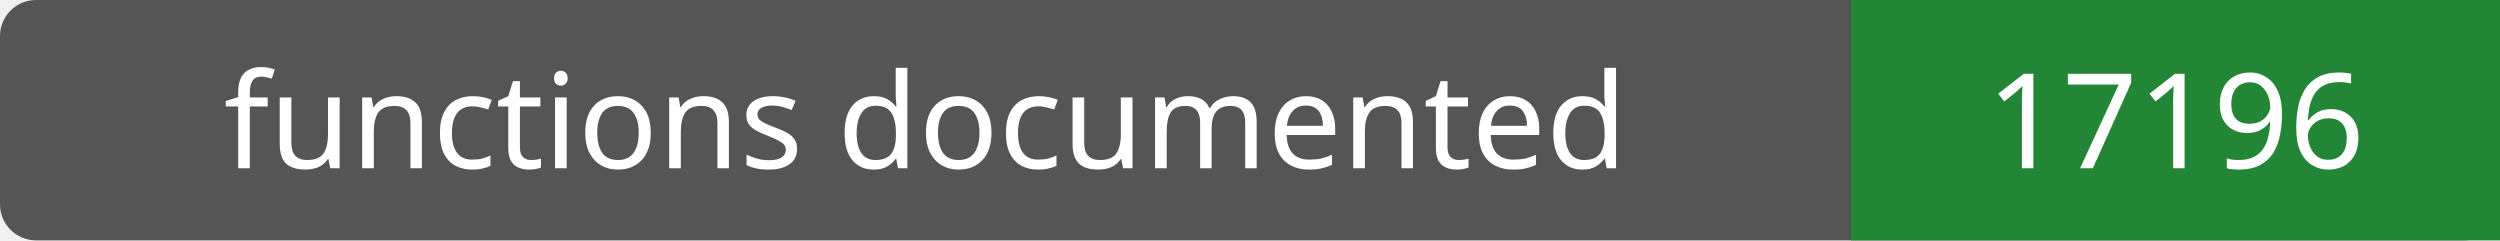
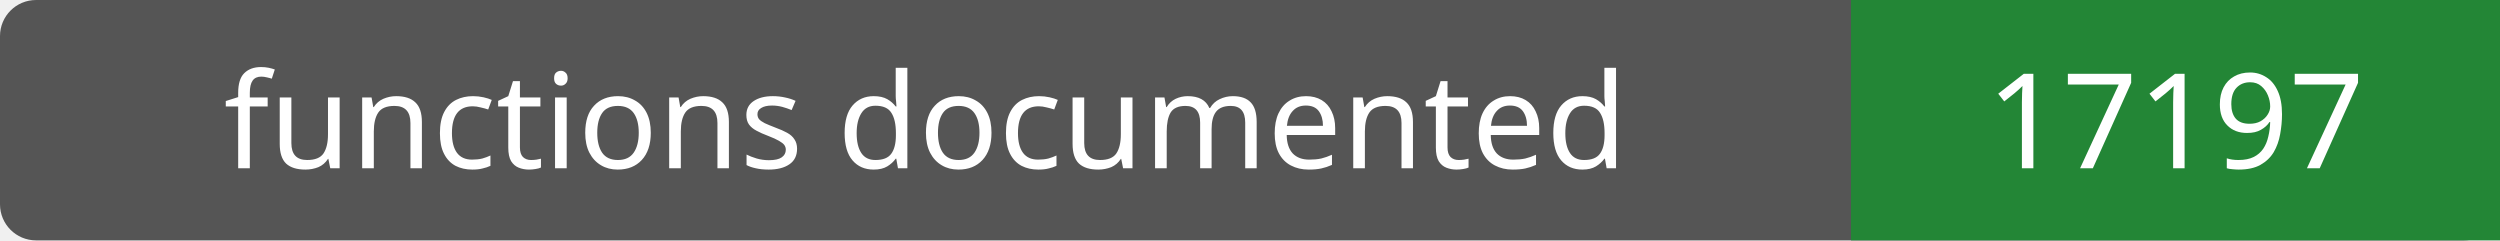
- <svg xmlns="http://www.w3.org/2000/svg" width="208" height="20" role="img" aria-label="functions documented: 17196">
+ <svg xmlns="http://www.w3.org/2000/svg" width="208" height="20" role="img" aria-label="functions documented: 17197">
  <rect width="208" height="20" rx="3" fill="#555" />
  <path fill="#238636" d="M154 0h54v20H154z" />
  <g fill="#fff" text-anchor="middle" font-family="Verdana,sans-serif" font-size="11">
    <text x="77.0" y="14">functions documented</text>
-     <text x="181.0" y="14">17196</text>
+     <text x="181.0" y="14">17197</text>
  </g>
</svg>
